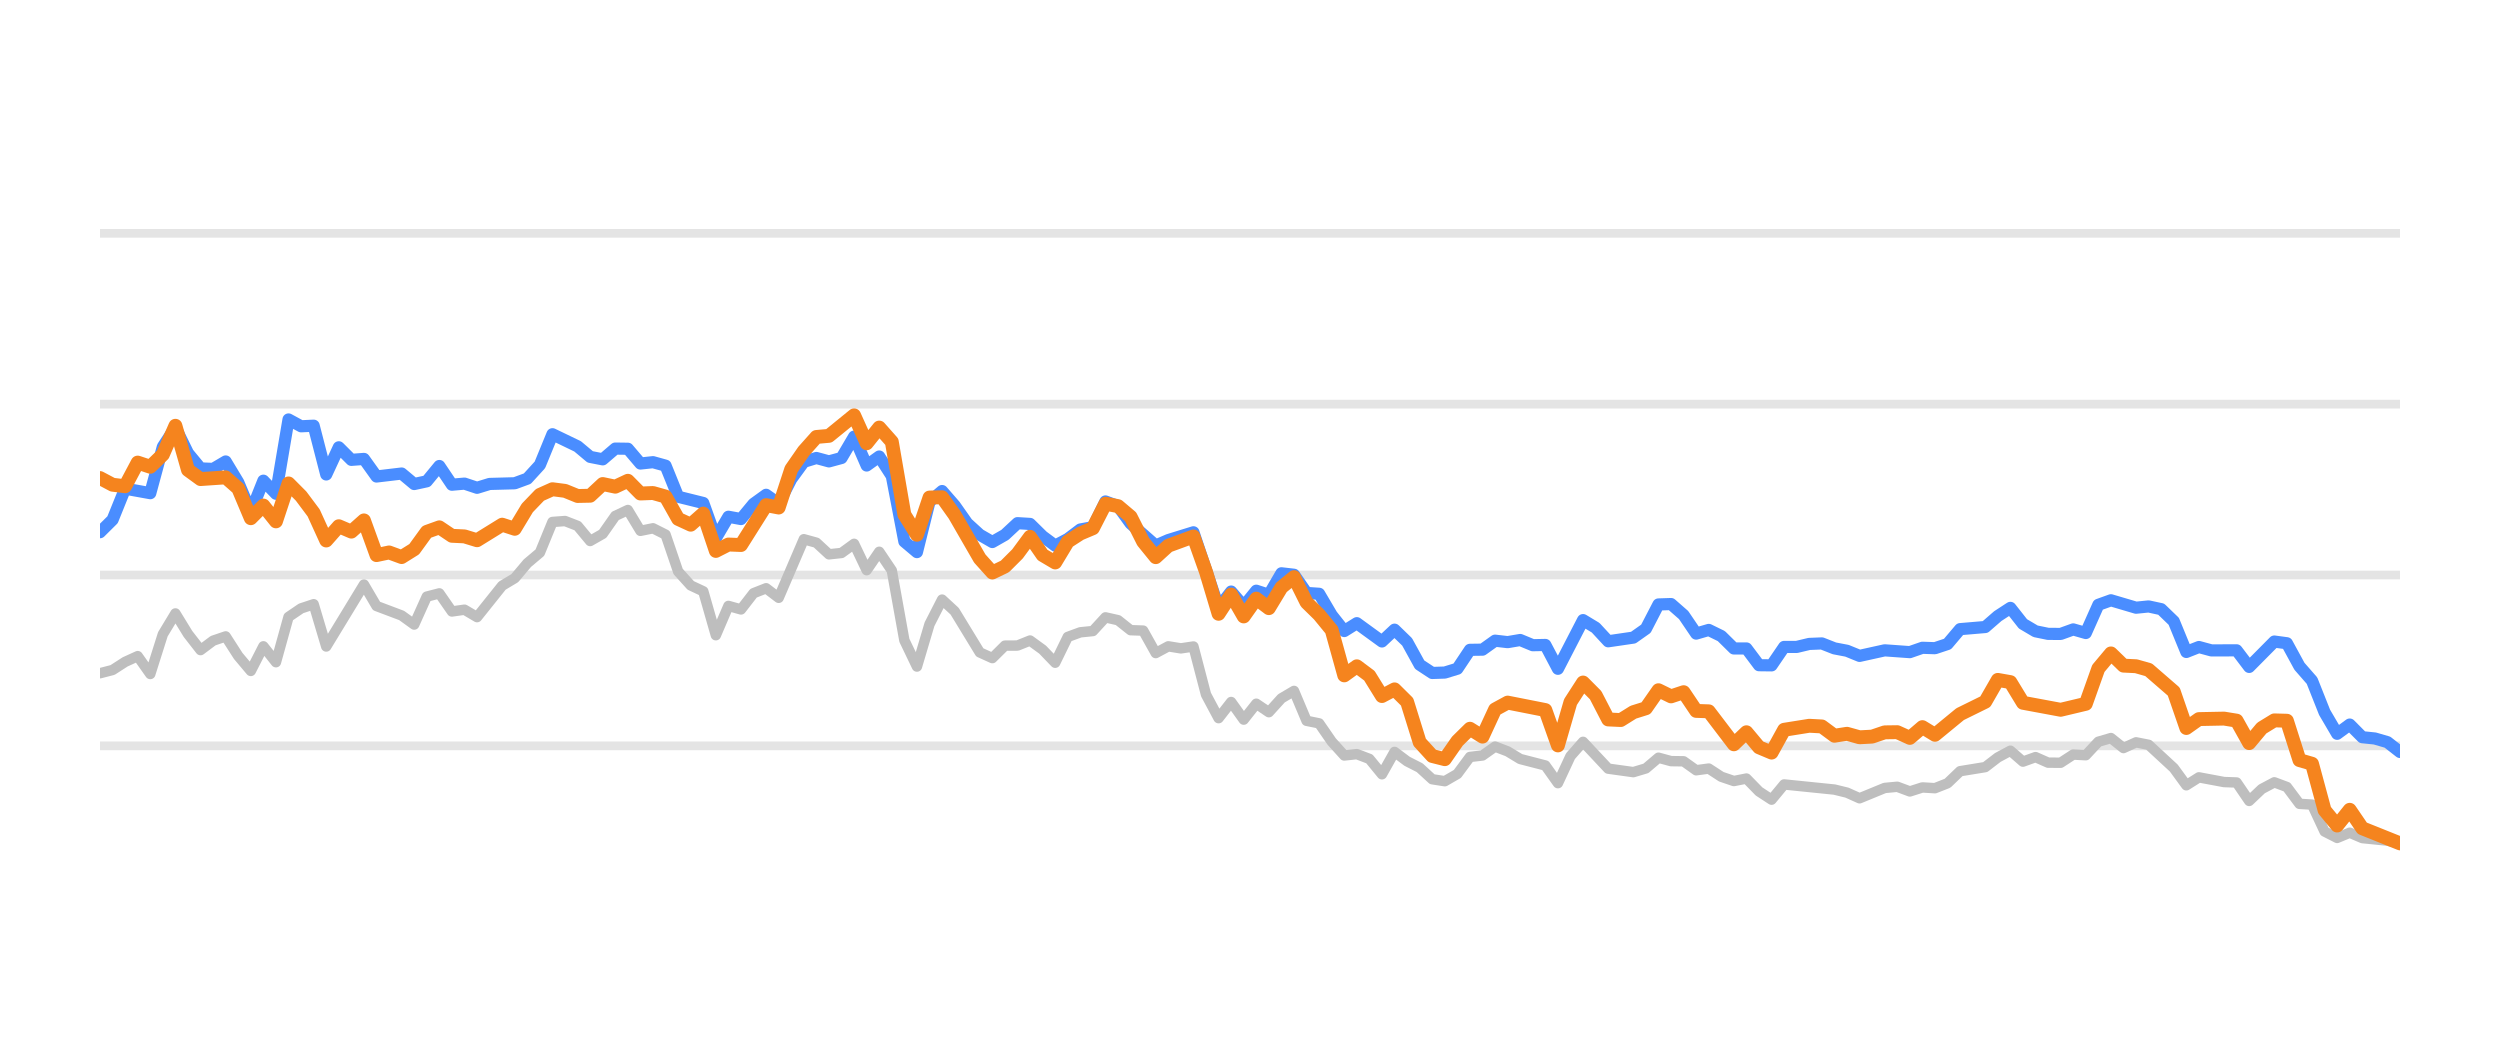
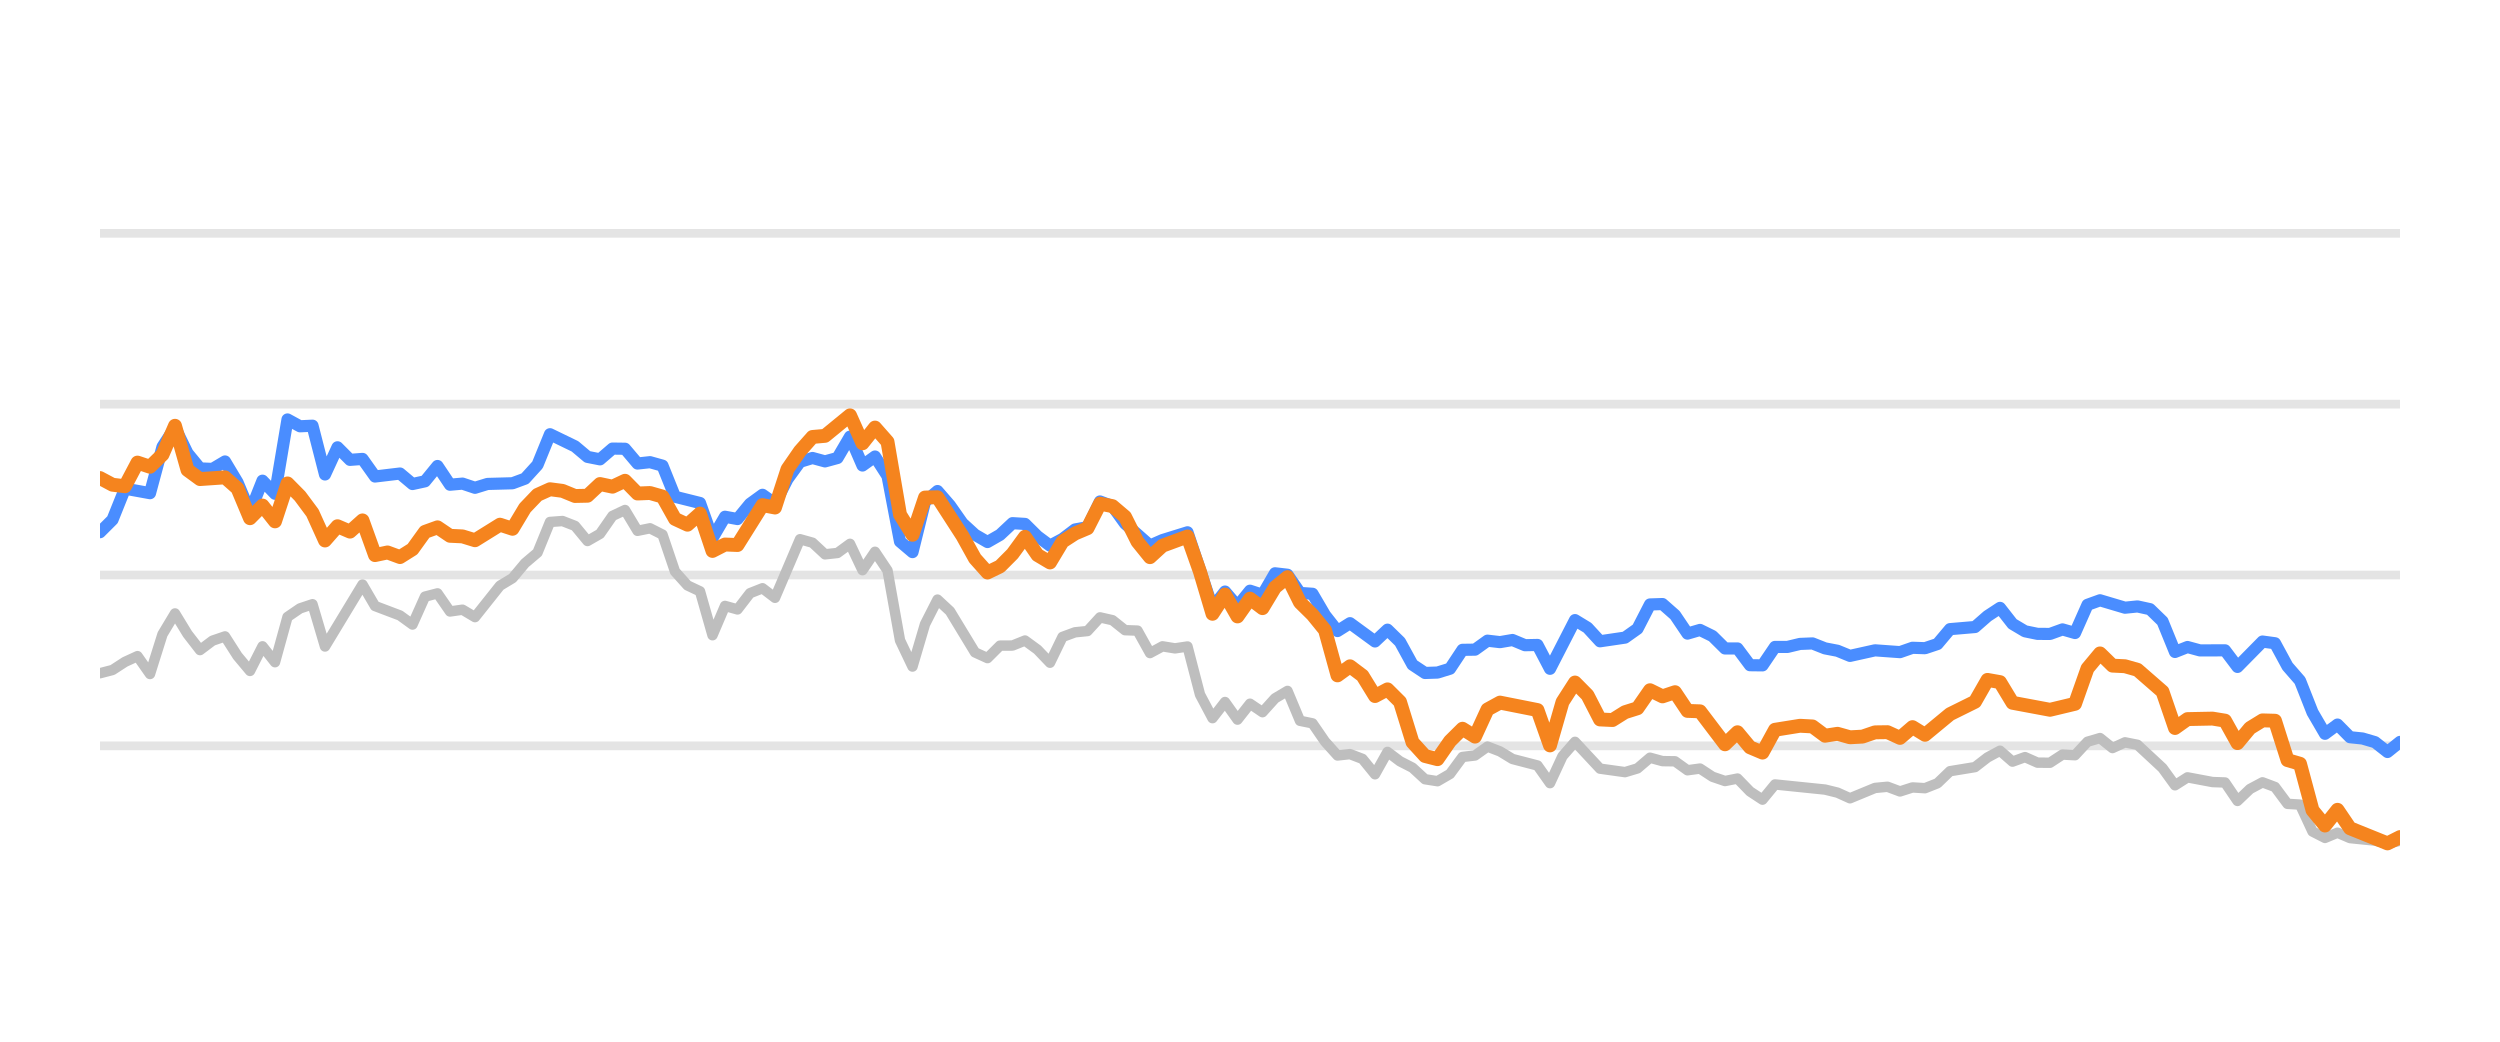
<svg xmlns="http://www.w3.org/2000/svg" width="144pt" height="60pt" viewBox="0 0 144 60" version="1.1">
  <defs>
    <style type="text/css">*{stroke-linejoin: round; stroke-linecap: butt}</style>
  </defs>
  <g id="figure_1">
    <g id="patch_1">
      <path d="M 0 60  L 144 60  L 144 0  L 0 0  L 0 60  z " style="fill: none; opacity: 0" />
    </g>
    <g id="axes_1">
      <g id="patch_2">
        <path d="M 5.76 52.8  L 138.24 52.8  L 138.24 3.6  L 5.76 3.6  L 5.76 52.8  z " style="fill: none" />
      </g>
      <g id="matplotlib.axis_1" />
      <g id="matplotlib.axis_2" />
      <g id="line2d_1">
-         <path d="M 5.76 42.96  L 138.24 42.96  " clip-path="url(#p431ff7e569)" style="fill: none; stroke: #b2b2b2; stroke-opacity: 0.35; stroke-width: 0.5; stroke-linecap: square" />
+         <path d="M 5.76 42.96  L 138.24 42.96  " clip-path="url(#p667bdb3b70)" style="fill: none; stroke: #b2b2b2; stroke-opacity: 0.35; stroke-width: 0.5; stroke-linecap: square" />
      </g>
      <g id="line2d_2">
-         <path d="M 5.76 33.12  L 138.24 33.12  " clip-path="url(#p431ff7e569)" style="fill: none; stroke: #b2b2b2; stroke-opacity: 0.35; stroke-width: 0.5; stroke-linecap: square" />
+         <path d="M 5.76 33.12  L 138.24 33.12  " clip-path="url(#p667bdb3b70)" style="fill: none; stroke: #b2b2b2; stroke-opacity: 0.35; stroke-width: 0.5; stroke-linecap: square" />
      </g>
      <g id="line2d_3">
-         <path d="M 5.76 23.28  L 138.24 23.28  " clip-path="url(#p431ff7e569)" style="fill: none; stroke: #b2b2b2; stroke-opacity: 0.35; stroke-width: 0.5; stroke-linecap: square" />
+         <path d="M 5.76 23.28  L 138.24 23.28  " clip-path="url(#p667bdb3b70)" style="fill: none; stroke: #b2b2b2; stroke-opacity: 0.35; stroke-width: 0.5; stroke-linecap: square" />
      </g>
      <g id="line2d_4">
-         <path d="M 5.76 13.44  L 138.24 13.44  " clip-path="url(#p431ff7e569)" style="fill: none; stroke: #b2b2b2; stroke-opacity: 0.35; stroke-width: 0.5; stroke-linecap: square" />
+         <path d="M 5.76 13.44  L 138.24 13.44  " clip-path="url(#p667bdb3b70)" style="fill: none; stroke: #b2b2b2; stroke-opacity: 0.35; stroke-width: 0.5; stroke-linecap: square" />
      </g>
      <g id="line2d_5">
-         <path d="M 5.76 38.778  L 6.484 38.591  L 7.208 38.124  L 7.932 37.794  L 8.656 38.822  L 9.38 36.534  L 10.104 35.334  L 10.828 36.515  L 11.551 37.445  L 12.275 36.903  L 12.999 36.657  L 13.723 37.784  L 14.447 38.645  L 15.171 37.228  L 15.895 38.143  L 16.619 35.536  L 17.343 35.044  L 18.067 34.803  L 18.791 37.238  L 20.963 33.671  L 21.687 34.906  L 23.134 35.452  L 23.858 35.974  L 24.582 34.365  L 25.306 34.178  L 26.03 35.221  L 26.754 35.118  L 27.478 35.546  L 28.926 33.735  L 29.65 33.302  L 30.374 32.441  L 31.098 31.831  L 31.822 30.065  L 32.546 30.011  L 33.27 30.291  L 33.993 31.162  L 34.717 30.749  L 35.441 29.715  L 36.165 29.376  L 36.889 30.576  L 37.613 30.429  L 38.337 30.793  L 39.061 32.918  L 39.785 33.72  L 40.509 34.06  L 41.233 36.589  L 41.957 34.901  L 42.681 35.103  L 43.405 34.168  L 44.129 33.883  L 44.852 34.434  L 46.3 31.059  L 47.024 31.26  L 47.748 31.929  L 48.472 31.851  L 49.196 31.324  L 49.92 32.844  L 50.644 31.782  L 51.368 32.859  L 52.092 36.884  L 52.816 38.394  L 53.54 35.954  L 54.264 34.537  L 54.988 35.206  L 56.435 37.578  L 57.159 37.907  L 57.883 37.189  L 58.607 37.184  L 59.331 36.894  L 60.055 37.42  L 60.779 38.173  L 61.503 36.687  L 62.227 36.421  L 62.951 36.348  L 63.675 35.56  L 64.399 35.723  L 65.123 36.298  L 65.847 36.323  L 66.57 37.617  L 67.294 37.228  L 68.018 37.346  L 68.742 37.238  L 69.466 40.008  L 70.19 41.366  L 70.914 40.436  L 71.638 41.45  L 72.362 40.534  L 73.086 41.022  L 73.81 40.224  L 74.534 39.796  L 75.258 41.518  L 75.982 41.666  L 76.706 42.714  L 77.43 43.516  L 78.153 43.437  L 78.877 43.713  L 79.601 44.598  L 80.325 43.309  L 81.049 43.851  L 81.773 44.22  L 82.497 44.884  L 83.221 44.997  L 83.945 44.579  L 84.669 43.6  L 85.393 43.516  L 86.117 43.004  L 86.841 43.28  L 87.565 43.718  L 89.012 44.092  L 89.736 45.11  L 90.46 43.555  L 91.184 42.729  L 92.632 44.274  L 94.08 44.475  L 94.804 44.259  L 95.528 43.644  L 96.252 43.841  L 96.976 43.851  L 97.7 44.367  L 98.424 44.269  L 99.148 44.741  L 99.871 44.987  L 100.595 44.844  L 101.319 45.587  L 102.043 46.06  L 102.767 45.184  L 105.663 45.479  L 106.387 45.656  L 107.111 45.981  L 108.559 45.386  L 109.283 45.317  L 110.007 45.587  L 110.73 45.356  L 111.454 45.4  L 112.178 45.115  L 112.902 44.421  L 114.35 44.185  L 115.074 43.629  L 115.798 43.24  L 116.522 43.87  L 117.246 43.609  L 117.97 43.929  L 118.694 43.934  L 119.418 43.462  L 120.142 43.501  L 120.866 42.724  L 121.59 42.512  L 122.313 43.088  L 123.037 42.758  L 123.761 42.901  L 125.209 44.239  L 125.933 45.233  L 126.657 44.775  L 128.105 45.046  L 128.829 45.071  L 129.553 46.133  L 130.277 45.445  L 131.001 45.061  L 131.725 45.331  L 132.449 46.301  L 133.172 46.345  L 133.896 47.895  L 134.62 48.264  L 135.344 47.964  L 136.068 48.274  L 137.516 48.421  L 138.24 48.588  L 138.24 48.588  " clip-path="url(#p431ff7e569)" style="fill: none; stroke: #bebebe; stroke-width: 0.6; stroke-linecap: round" />
+         <path d="M 5.76 38.778  L 6.48 38.591  L 7.2 38.124  L 7.92 37.794  L 8.64 38.822  L 9.36 36.534  L 10.08 35.334  L 10.8 36.515  L 11.52 37.445  L 12.24 36.903  L 12.96 36.657  L 13.68 37.784  L 14.4 38.645  L 15.12 37.228  L 15.84 38.143  L 16.56 35.536  L 17.28 35.044  L 18 34.803  L 18.72 37.238  L 20.88 33.671  L 21.6 34.906  L 23.04 35.452  L 23.76 35.974  L 24.48 34.365  L 25.2 34.178  L 25.92 35.221  L 26.64 35.118  L 27.36 35.546  L 28.8 33.735  L 29.52 33.302  L 30.24 32.441  L 30.96 31.831  L 31.68 30.065  L 32.4 30.011  L 33.12 30.291  L 33.84 31.162  L 34.56 30.749  L 35.28 29.715  L 36 29.376  L 36.72 30.576  L 37.44 30.429  L 38.16 30.793  L 38.88 32.918  L 39.6 33.72  L 40.32 34.06  L 41.04 36.589  L 41.76 34.901  L 42.48 35.103  L 43.2 34.168  L 43.92 33.883  L 44.64 34.434  L 46.08 31.059  L 46.8 31.26  L 47.52 31.929  L 48.24 31.851  L 48.96 31.324  L 49.68 32.844  L 50.4 31.782  L 51.12 32.859  L 51.84 36.884  L 52.56 38.394  L 53.28 35.954  L 54 34.537  L 54.72 35.206  L 56.16 37.578  L 56.88 37.907  L 57.6 37.189  L 58.32 37.184  L 59.04 36.894  L 59.76 37.42  L 60.48 38.173  L 61.2 36.687  L 61.92 36.421  L 62.64 36.348  L 63.36 35.56  L 64.08 35.723  L 64.8 36.298  L 65.52 36.323  L 66.24 37.617  L 66.96 37.228  L 67.68 37.346  L 68.4 37.238  L 69.12 40.008  L 69.84 41.366  L 70.56 40.436  L 71.28 41.45  L 72 40.534  L 72.72 41.022  L 73.44 40.224  L 74.16 39.796  L 74.88 41.518  L 75.6 41.666  L 76.32 42.714  L 77.04 43.516  L 77.76 43.437  L 78.48 43.713  L 79.2 44.598  L 79.92 43.309  L 80.64 43.851  L 81.36 44.22  L 82.08 44.884  L 82.8 44.997  L 83.52 44.579  L 84.24 43.6  L 84.96 43.516  L 85.68 43.004  L 86.4 43.28  L 87.12 43.718  L 88.56 44.092  L 89.28 45.11  L 90 43.555  L 90.72 42.729  L 92.16 44.274  L 93.6 44.475  L 94.32 44.259  L 95.04 43.644  L 95.76 43.841  L 96.48 43.851  L 97.2 44.367  L 97.92 44.269  L 98.64 44.741  L 99.36 44.987  L 100.08 44.844  L 100.8 45.587  L 101.52 46.06  L 102.24 45.184  L 105.12 45.479  L 105.84 45.656  L 106.56 45.981  L 108 45.386  L 108.72 45.317  L 109.44 45.587  L 110.16 45.356  L 110.88 45.4  L 111.6 45.115  L 112.32 44.421  L 113.76 44.185  L 114.48 43.629  L 115.2 43.24  L 115.92 43.87  L 116.64 43.609  L 117.36 43.929  L 118.08 43.934  L 118.8 43.462  L 119.52 43.501  L 120.24 42.724  L 120.96 42.512  L 121.68 43.088  L 122.4 42.758  L 123.12 42.901  L 124.56 44.239  L 125.28 45.233  L 126 44.775  L 127.44 45.046  L 128.16 45.071  L 128.88 46.133  L 129.6 45.445  L 130.32 45.061  L 131.04 45.331  L 131.76 46.301  L 132.48 46.345  L 133.2 47.895  L 133.92 48.264  L 134.64 47.964  L 135.36 48.274  L 136.8 48.421  L 137.52 48.588  L 138.24 48.426  L 138.24 48.426  " clip-path="url(#p667bdb3b70)" style="fill: none; stroke: #bebebe; stroke-width: 0.6; stroke-linecap: round" />
      </g>
      <g id="line2d_6">
-         <path d="M 5.76 30.655  L 6.484 29.937  L 7.208 28.146  L 8.656 28.407  L 9.38 25.735  L 10.104 24.623  L 10.828 26.104  L 11.551 26.98  L 12.275 27.009  L 12.999 26.581  L 13.723 27.782  L 14.447 29.499  L 15.171 27.688  L 15.895 28.441  L 16.619 24.161  L 17.343 24.554  L 18.067 24.52  L 18.791 27.329  L 19.515 25.765  L 20.239 26.488  L 20.963 26.434  L 21.687 27.447  L 23.134 27.275  L 23.858 27.88  L 24.582 27.723  L 25.306 26.842  L 26.03 27.92  L 26.754 27.856  L 27.478 28.097  L 28.202 27.875  L 29.65 27.836  L 30.374 27.57  L 31.098 26.778  L 31.822 25.012  L 33.27 25.71  L 33.993 26.316  L 34.717 26.458  L 35.441 25.838  L 36.165 25.848  L 36.889 26.699  L 37.613 26.621  L 38.337 26.822  L 39.061 28.613  L 40.509 28.972  L 41.233 30.995  L 41.957 29.765  L 42.681 29.897  L 43.405 29.022  L 44.129 28.5  L 44.852 29.007  L 45.576 27.595  L 46.3 26.601  L 47.024 26.38  L 47.748 26.576  L 48.472 26.38  L 49.196 25.15  L 49.92 26.813  L 50.644 26.296  L 51.368 27.418  L 52.092 31.191  L 52.816 31.801  L 53.54 28.899  L 54.264 28.284  L 54.988 29.115  L 55.711 30.143  L 56.435 30.803  L 57.159 31.221  L 57.883 30.808  L 58.607 30.134  L 59.331 30.178  L 60.055 30.891  L 60.779 31.428  L 61.503 31.044  L 62.227 30.498  L 62.951 30.365  L 63.675 28.884  L 64.399 29.154  L 65.123 30.153  L 66.57 31.423  L 67.294 31.108  L 68.742 30.66  L 70.19 34.999  L 70.914 34.074  L 71.638 34.916  L 72.362 34.025  L 73.086 34.261  L 73.81 33.022  L 74.534 33.105  L 75.258 34.153  L 75.982 34.202  L 76.706 35.432  L 77.43 36.348  L 78.153 35.895  L 79.601 36.948  L 80.325 36.269  L 81.049 36.972  L 81.773 38.286  L 82.497 38.763  L 83.221 38.739  L 83.945 38.517  L 84.669 37.43  L 85.393 37.42  L 86.117 36.903  L 86.841 36.987  L 87.565 36.864  L 88.289 37.164  L 89.012 37.149  L 89.736 38.522  L 91.184 35.718  L 91.908 36.156  L 92.632 36.938  L 94.08 36.726  L 94.804 36.215  L 95.528 34.817  L 96.252 34.793  L 96.976 35.427  L 97.7 36.495  L 98.424 36.284  L 99.148 36.638  L 99.871 37.351  L 100.595 37.351  L 101.319 38.316  L 102.043 38.325  L 102.767 37.263  L 103.491 37.263  L 104.215 37.09  L 104.939 37.061  L 105.663 37.346  L 106.387 37.484  L 107.111 37.779  L 108.559 37.459  L 110.007 37.563  L 110.73 37.312  L 111.454 37.336  L 112.178 37.095  L 112.902 36.239  L 114.35 36.116  L 115.074 35.487  L 115.798 35.014  L 116.522 35.934  L 117.246 36.362  L 117.97 36.51  L 118.694 36.515  L 119.418 36.254  L 120.142 36.461  L 120.866 34.837  L 121.59 34.576  L 123.037 35.004  L 123.761 34.931  L 124.485 35.088  L 125.209 35.787  L 125.933 37.553  L 126.657 37.268  L 127.381 37.464  L 128.829 37.459  L 129.553 38.414  L 131.001 36.953  L 131.725 37.051  L 132.449 38.379  L 133.172 39.206  L 133.896 41.031  L 134.62 42.266  L 135.344 41.735  L 136.068 42.463  L 136.792 42.537  L 137.516 42.748  L 138.24 43.314  L 138.24 43.314  " clip-path="url(#p431ff7e569)" style="fill: none; stroke: #4a8dff; stroke-width: 0.7; stroke-linecap: round" />
+         <path d="M 5.76 30.655  L 6.48 29.937  L 7.2 28.146  L 8.64 28.407  L 9.36 25.735  L 10.08 24.623  L 10.8 26.104  L 11.52 26.98  L 12.24 27.009  L 12.96 26.581  L 13.68 27.782  L 14.4 29.499  L 15.12 27.688  L 15.84 28.441  L 16.56 24.161  L 17.28 24.554  L 18 24.52  L 18.72 27.329  L 19.44 25.765  L 20.16 26.488  L 20.88 26.434  L 21.6 27.447  L 23.04 27.275  L 23.76 27.88  L 24.48 27.723  L 25.2 26.842  L 25.92 27.92  L 26.64 27.856  L 27.36 28.097  L 28.08 27.875  L 29.52 27.836  L 30.24 27.57  L 30.96 26.778  L 31.68 25.012  L 33.12 25.71  L 33.84 26.316  L 34.56 26.458  L 35.28 25.838  L 36 25.848  L 36.72 26.699  L 37.44 26.621  L 38.16 26.822  L 38.88 28.613  L 40.32 28.972  L 41.04 30.995  L 41.76 29.765  L 42.48 29.897  L 43.2 29.022  L 43.92 28.5  L 44.64 29.007  L 45.36 27.595  L 46.08 26.601  L 46.8 26.38  L 47.52 26.576  L 48.24 26.38  L 48.96 25.15  L 49.68 26.813  L 50.4 26.296  L 51.12 27.418  L 51.84 31.191  L 52.56 31.801  L 53.28 28.899  L 54 28.284  L 54.72 29.115  L 55.44 30.143  L 56.16 30.803  L 56.88 31.221  L 57.6 30.808  L 58.32 30.134  L 59.04 30.178  L 59.76 30.891  L 60.48 31.428  L 61.2 31.044  L 61.92 30.498  L 62.64 30.365  L 63.36 28.884  L 64.08 29.154  L 64.8 30.153  L 66.24 31.423  L 66.96 31.108  L 68.4 30.66  L 69.84 34.999  L 70.56 34.074  L 71.28 34.916  L 72 34.025  L 72.72 34.261  L 73.44 33.022  L 74.16 33.105  L 74.88 34.153  L 75.6 34.202  L 76.32 35.432  L 77.04 36.348  L 77.76 35.895  L 79.2 36.948  L 79.92 36.269  L 80.64 36.972  L 81.36 38.286  L 82.08 38.763  L 82.8 38.739  L 83.52 38.517  L 84.24 37.43  L 84.96 37.42  L 85.68 36.903  L 86.4 36.987  L 87.12 36.864  L 87.84 37.164  L 88.56 37.149  L 89.28 38.522  L 90.72 35.718  L 91.44 36.156  L 92.16 36.938  L 93.6 36.726  L 94.32 36.215  L 95.04 34.817  L 95.76 34.793  L 96.48 35.427  L 97.2 36.495  L 97.92 36.284  L 98.64 36.638  L 99.36 37.351  L 100.08 37.351  L 100.8 38.316  L 101.52 38.325  L 102.24 37.263  L 102.96 37.263  L 103.68 37.09  L 104.4 37.061  L 105.12 37.346  L 105.84 37.484  L 106.56 37.779  L 108 37.459  L 109.44 37.563  L 110.16 37.312  L 110.88 37.336  L 111.6 37.095  L 112.32 36.239  L 113.76 36.116  L 114.48 35.487  L 115.2 35.014  L 115.92 35.934  L 116.64 36.362  L 117.36 36.51  L 118.08 36.515  L 118.8 36.254  L 119.52 36.461  L 120.24 34.837  L 120.96 34.576  L 122.4 35.004  L 123.12 34.931  L 123.84 35.088  L 124.56 35.787  L 125.28 37.553  L 126 37.268  L 126.72 37.464  L 128.16 37.459  L 128.88 38.414  L 130.32 36.953  L 131.04 37.051  L 131.76 38.379  L 132.48 39.206  L 133.2 41.031  L 133.92 42.266  L 134.64 41.735  L 135.36 42.463  L 136.08 42.537  L 136.8 42.748  L 137.52 43.314  L 138.24 42.734  L 138.24 42.734  " clip-path="url(#p667bdb3b70)" style="fill: none; stroke: #4a8dff; stroke-width: 0.7; stroke-linecap: round" />
      </g>
      <g id="line2d_7">
-         <path d="M 5.76 27.536  L 6.484 27.92  L 7.208 28.008  L 7.932 26.645  L 8.656 26.886  L 9.38 26.183  L 10.104 24.525  L 10.828 27.068  L 11.551 27.595  L 12.999 27.496  L 13.723 28.131  L 14.447 29.848  L 15.171 29.12  L 15.895 30.03  L 16.619 27.846  L 17.343 28.574  L 18.067 29.543  L 18.791 31.132  L 19.515 30.311  L 20.239 30.621  L 20.963 29.976  L 21.687 31.974  L 22.41 31.821  L 23.134 32.087  L 23.858 31.634  L 24.582 30.635  L 25.306 30.375  L 26.03 30.862  L 26.754 30.896  L 27.478 31.118  L 28.926 30.222  L 29.65 30.458  L 30.374 29.258  L 31.098 28.505  L 31.822 28.18  L 32.546 28.274  L 33.27 28.569  L 33.993 28.554  L 34.717 27.88  L 35.441 28.033  L 36.165 27.693  L 36.889 28.426  L 37.613 28.397  L 38.337 28.603  L 39.061 29.888  L 39.785 30.222  L 40.509 29.583  L 41.233 31.733  L 41.957 31.364  L 42.681 31.393  L 44.129 29.095  L 44.852 29.233  L 45.576 27.024  L 46.3 25.981  L 47.024 25.169  L 47.748 25.105  L 49.196 23.925  L 49.92 25.533  L 50.644 24.628  L 51.368 25.445  L 52.092 29.642  L 52.816 30.803  L 53.54 28.658  L 54.264 28.643  L 54.988 29.661  L 56.435 32.17  L 57.159 32.977  L 57.883 32.628  L 58.607 31.905  L 59.331 30.921  L 60.055 31.969  L 60.779 32.397  L 61.503 31.196  L 62.227 30.729  L 62.951 30.424  L 63.675 29.012  L 64.399 29.154  L 65.123 29.765  L 65.847 31.201  L 66.57 32.092  L 67.294 31.432  L 68.742 30.901  L 69.466 32.938  L 70.19 35.354  L 70.914 34.247  L 71.638 35.506  L 72.362 34.483  L 73.086 35.029  L 73.81 33.833  L 74.534 33.243  L 75.258 34.699  L 75.982 35.408  L 76.706 36.293  L 77.43 38.901  L 78.153 38.379  L 78.877 38.921  L 79.601 40.092  L 80.325 39.708  L 81.049 40.426  L 81.773 42.753  L 82.497 43.545  L 83.221 43.728  L 83.945 42.689  L 84.669 41.976  L 85.393 42.429  L 86.117 40.864  L 86.841 40.47  L 89.012 40.899  L 89.736 42.935  L 90.46 40.436  L 91.184 39.314  L 91.908 40.042  L 92.632 41.44  L 93.356 41.474  L 94.08 41.022  L 94.804 40.795  L 95.528 39.757  L 96.252 40.111  L 96.976 39.87  L 97.7 40.948  L 98.424 40.972  L 99.871 42.871  L 100.595 42.178  L 101.319 43.044  L 102.043 43.349  L 102.767 42.035  L 104.215 41.804  L 104.939 41.843  L 105.663 42.379  L 106.387 42.266  L 107.111 42.468  L 107.835 42.429  L 108.559 42.183  L 109.283 42.173  L 110.007 42.502  L 110.73 41.883  L 111.454 42.325  L 112.902 41.135  L 114.35 40.421  L 115.074 39.162  L 115.798 39.29  L 116.522 40.48  L 118.694 40.884  L 120.142 40.539  L 120.866 38.502  L 121.59 37.637  L 122.313 38.34  L 123.037 38.375  L 123.761 38.581  L 125.209 39.836  L 125.933 41.932  L 126.657 41.42  L 128.105 41.391  L 128.829 41.509  L 129.553 42.803  L 130.277 41.937  L 131.001 41.494  L 131.725 41.514  L 132.449 43.782  L 133.172 43.993  L 133.896 46.67  L 134.62 47.55  L 135.344 46.645  L 136.068 47.708  L 138.24 48.579  L 138.24 48.579  " clip-path="url(#p431ff7e569)" style="fill: none; stroke: #f5841e; stroke-width: 0.8; stroke-linecap: round" />
+         <path d="M 5.76 27.536  L 6.48 27.92  L 7.2 28.008  L 7.92 26.645  L 8.64 26.886  L 9.36 26.183  L 10.08 24.525  L 10.8 27.068  L 11.52 27.595  L 12.96 27.496  L 13.68 28.131  L 14.4 29.848  L 15.12 29.12  L 15.84 30.03  L 16.56 27.846  L 17.28 28.574  L 18 29.543  L 18.72 31.132  L 19.44 30.311  L 20.16 30.621  L 20.88 29.976  L 21.6 31.974  L 22.32 31.821  L 23.04 32.087  L 23.76 31.634  L 24.48 30.635  L 25.2 30.375  L 25.92 30.862  L 26.64 30.896  L 27.36 31.118  L 28.8 30.222  L 29.52 30.458  L 30.24 29.258  L 30.96 28.505  L 31.68 28.18  L 32.4 28.274  L 33.12 28.569  L 33.84 28.554  L 34.56 27.88  L 35.28 28.033  L 36 27.693  L 36.72 28.426  L 37.44 28.397  L 38.16 28.603  L 38.88 29.888  L 39.6 30.222  L 40.32 29.583  L 41.04 31.733  L 41.76 31.364  L 42.48 31.393  L 43.92 29.095  L 44.64 29.233  L 45.36 27.024  L 46.08 25.981  L 46.8 25.169  L 47.52 25.105  L 48.96 23.925  L 49.68 25.533  L 50.4 24.628  L 51.12 25.445  L 51.84 29.642  L 52.56 30.803  L 53.28 28.658  L 54 28.643  L 55.44 30.872  L 56.16 32.17  L 56.88 32.977  L 57.6 32.628  L 58.32 31.905  L 59.04 30.921  L 59.76 31.969  L 60.48 32.397  L 61.2 31.196  L 61.92 30.729  L 62.64 30.424  L 63.36 29.012  L 64.08 29.154  L 64.8 29.765  L 65.52 31.201  L 66.24 32.092  L 66.96 31.432  L 68.4 30.901  L 69.12 32.938  L 69.84 35.354  L 70.56 34.247  L 71.28 35.506  L 72 34.483  L 72.72 35.029  L 73.44 33.833  L 74.16 33.243  L 74.88 34.699  L 75.6 35.408  L 76.32 36.293  L 77.04 38.901  L 77.76 38.379  L 78.48 38.921  L 79.2 40.092  L 79.92 39.708  L 80.64 40.426  L 81.36 42.753  L 82.08 43.545  L 82.8 43.728  L 83.52 42.689  L 84.24 41.976  L 84.96 42.429  L 85.68 40.864  L 86.4 40.47  L 88.56 40.899  L 89.28 42.935  L 90 40.436  L 90.72 39.314  L 91.44 40.042  L 92.16 41.44  L 92.88 41.474  L 93.6 41.022  L 94.32 40.795  L 95.04 39.757  L 95.76 40.111  L 96.48 39.87  L 97.2 40.948  L 97.92 40.972  L 99.36 42.871  L 100.08 42.178  L 100.8 43.044  L 101.52 43.349  L 102.24 42.035  L 103.68 41.804  L 104.4 41.843  L 105.12 42.379  L 105.84 42.266  L 106.56 42.468  L 107.28 42.429  L 108 42.183  L 108.72 42.173  L 109.44 42.502  L 110.16 41.883  L 110.88 42.325  L 112.32 41.135  L 113.76 40.421  L 114.48 39.162  L 115.2 39.29  L 115.92 40.48  L 118.08 40.884  L 119.52 40.539  L 120.24 38.502  L 120.96 37.637  L 121.68 38.34  L 122.4 38.375  L 123.12 38.581  L 124.56 39.836  L 125.28 41.932  L 126 41.42  L 127.44 41.391  L 128.16 41.509  L 128.88 42.803  L 129.6 41.937  L 130.32 41.494  L 131.04 41.514  L 131.76 43.782  L 132.48 43.993  L 133.2 46.67  L 133.92 47.55  L 134.64 46.645  L 135.36 47.708  L 137.52 48.579  L 138.24 48.215  L 138.24 48.215  " clip-path="url(#p667bdb3b70)" style="fill: none; stroke: #f5841e; stroke-width: 0.8; stroke-linecap: round" />
      </g>
    </g>
  </g>
  <defs>
-     <clipPath id="p431ff7e569">
+     <clipPath id="p667bdb3b70">
      <rect x="5.76" y="3.6" width="132.48" height="49.2" />
    </clipPath>
  </defs>
</svg>
